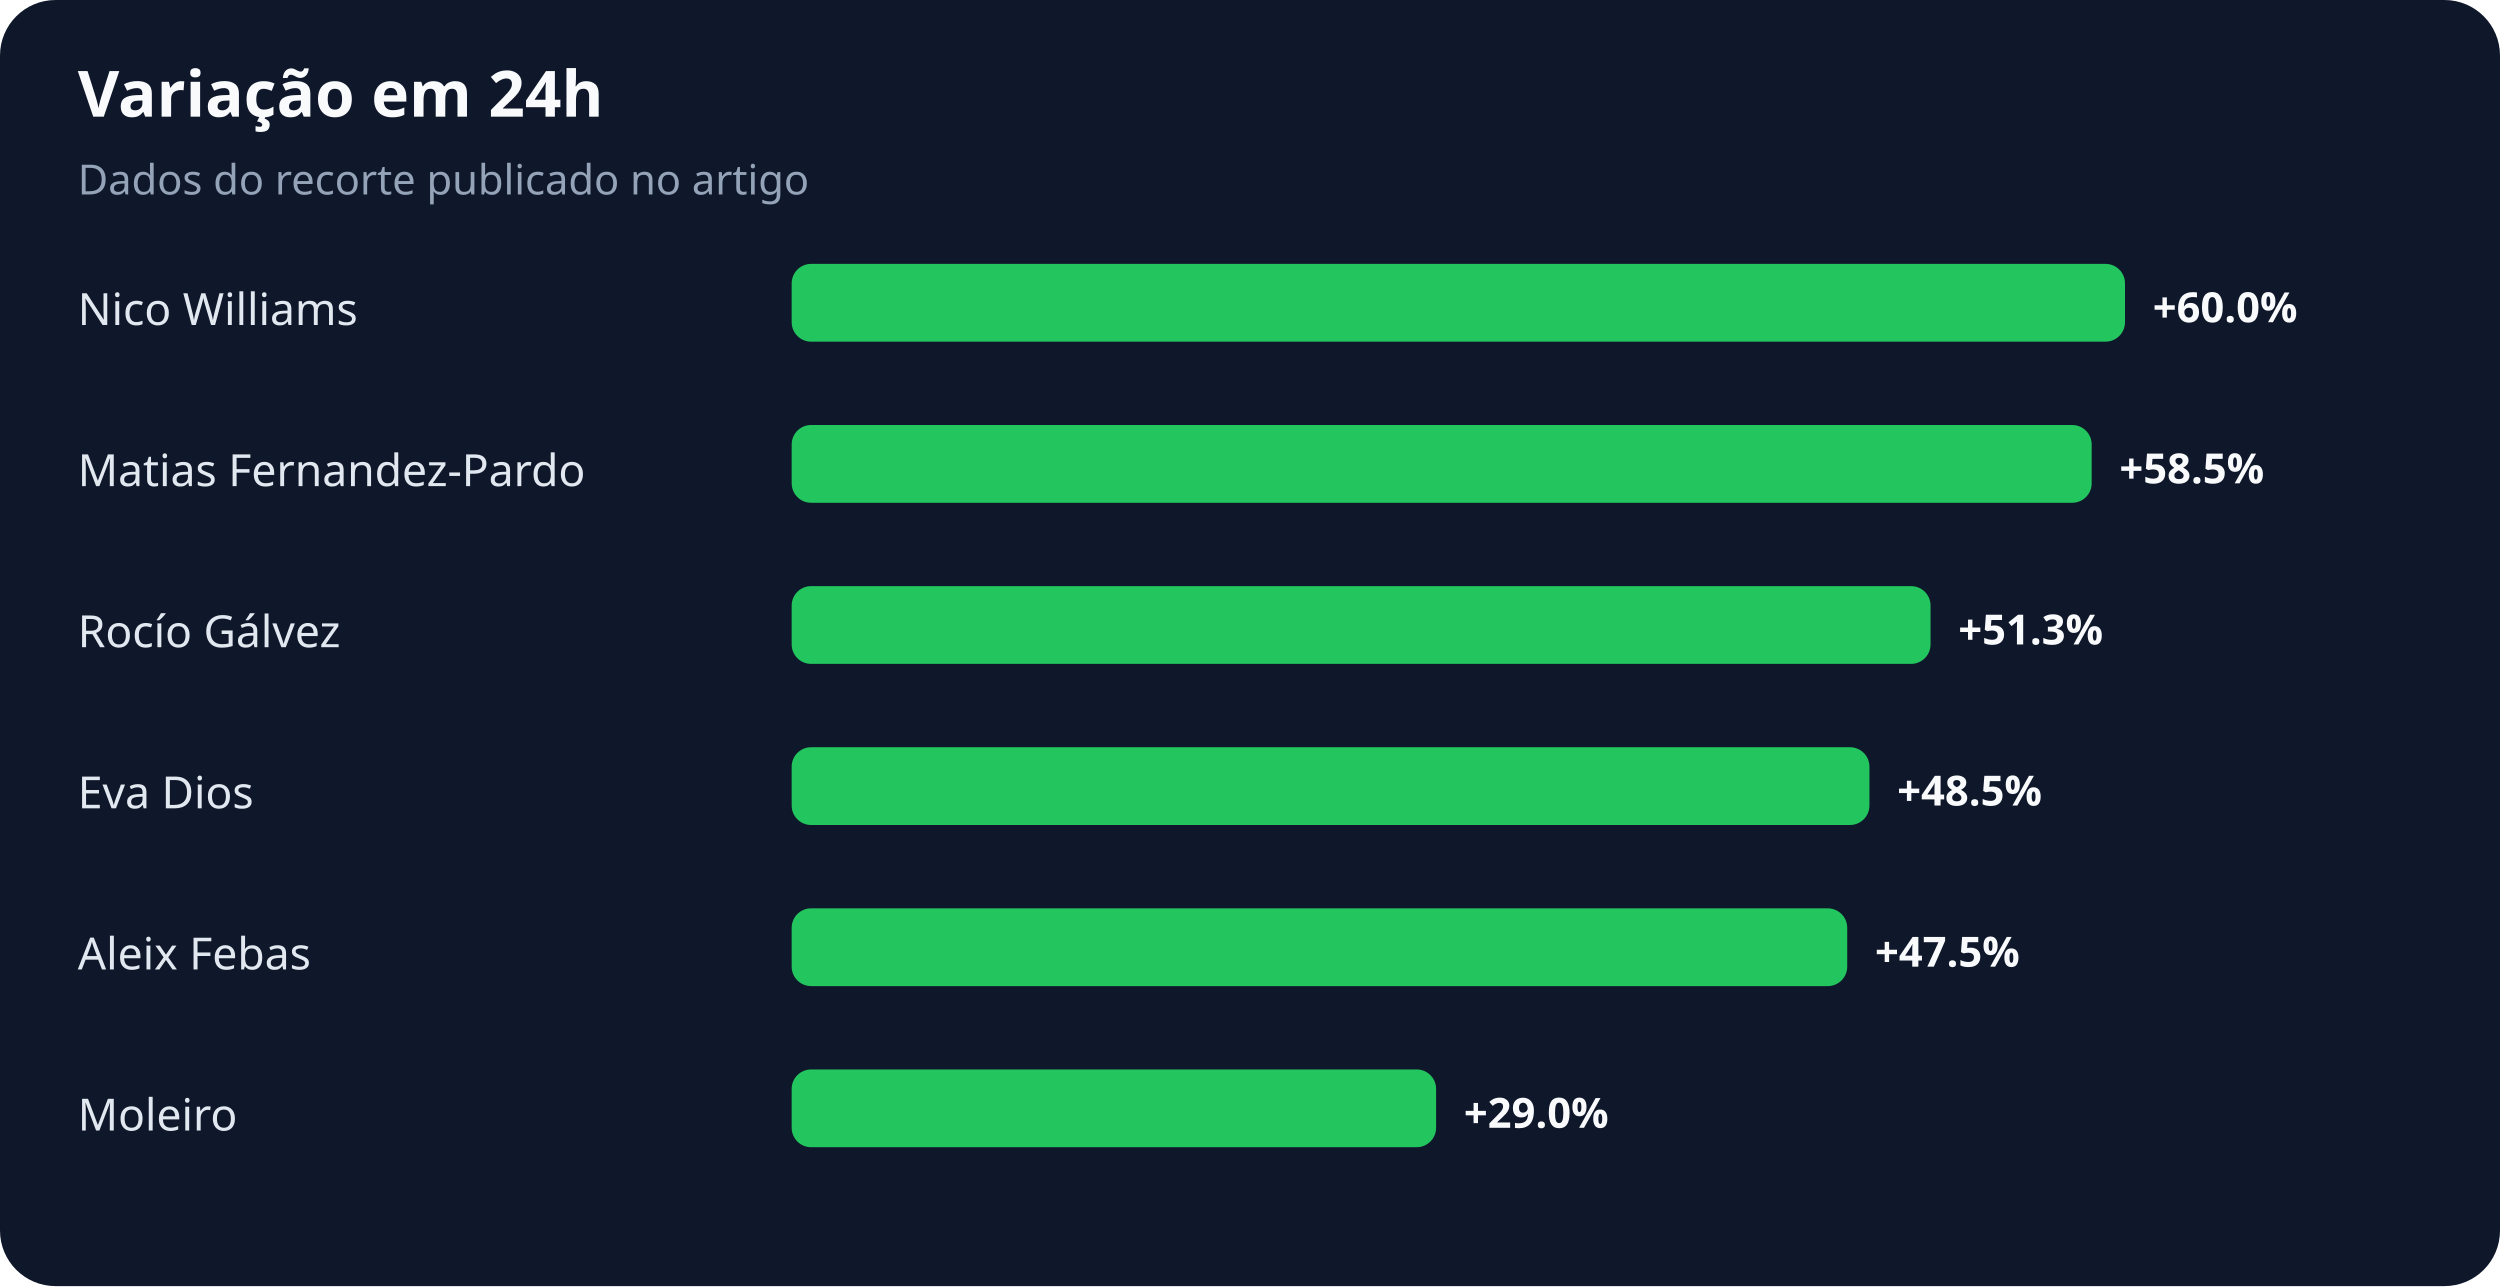
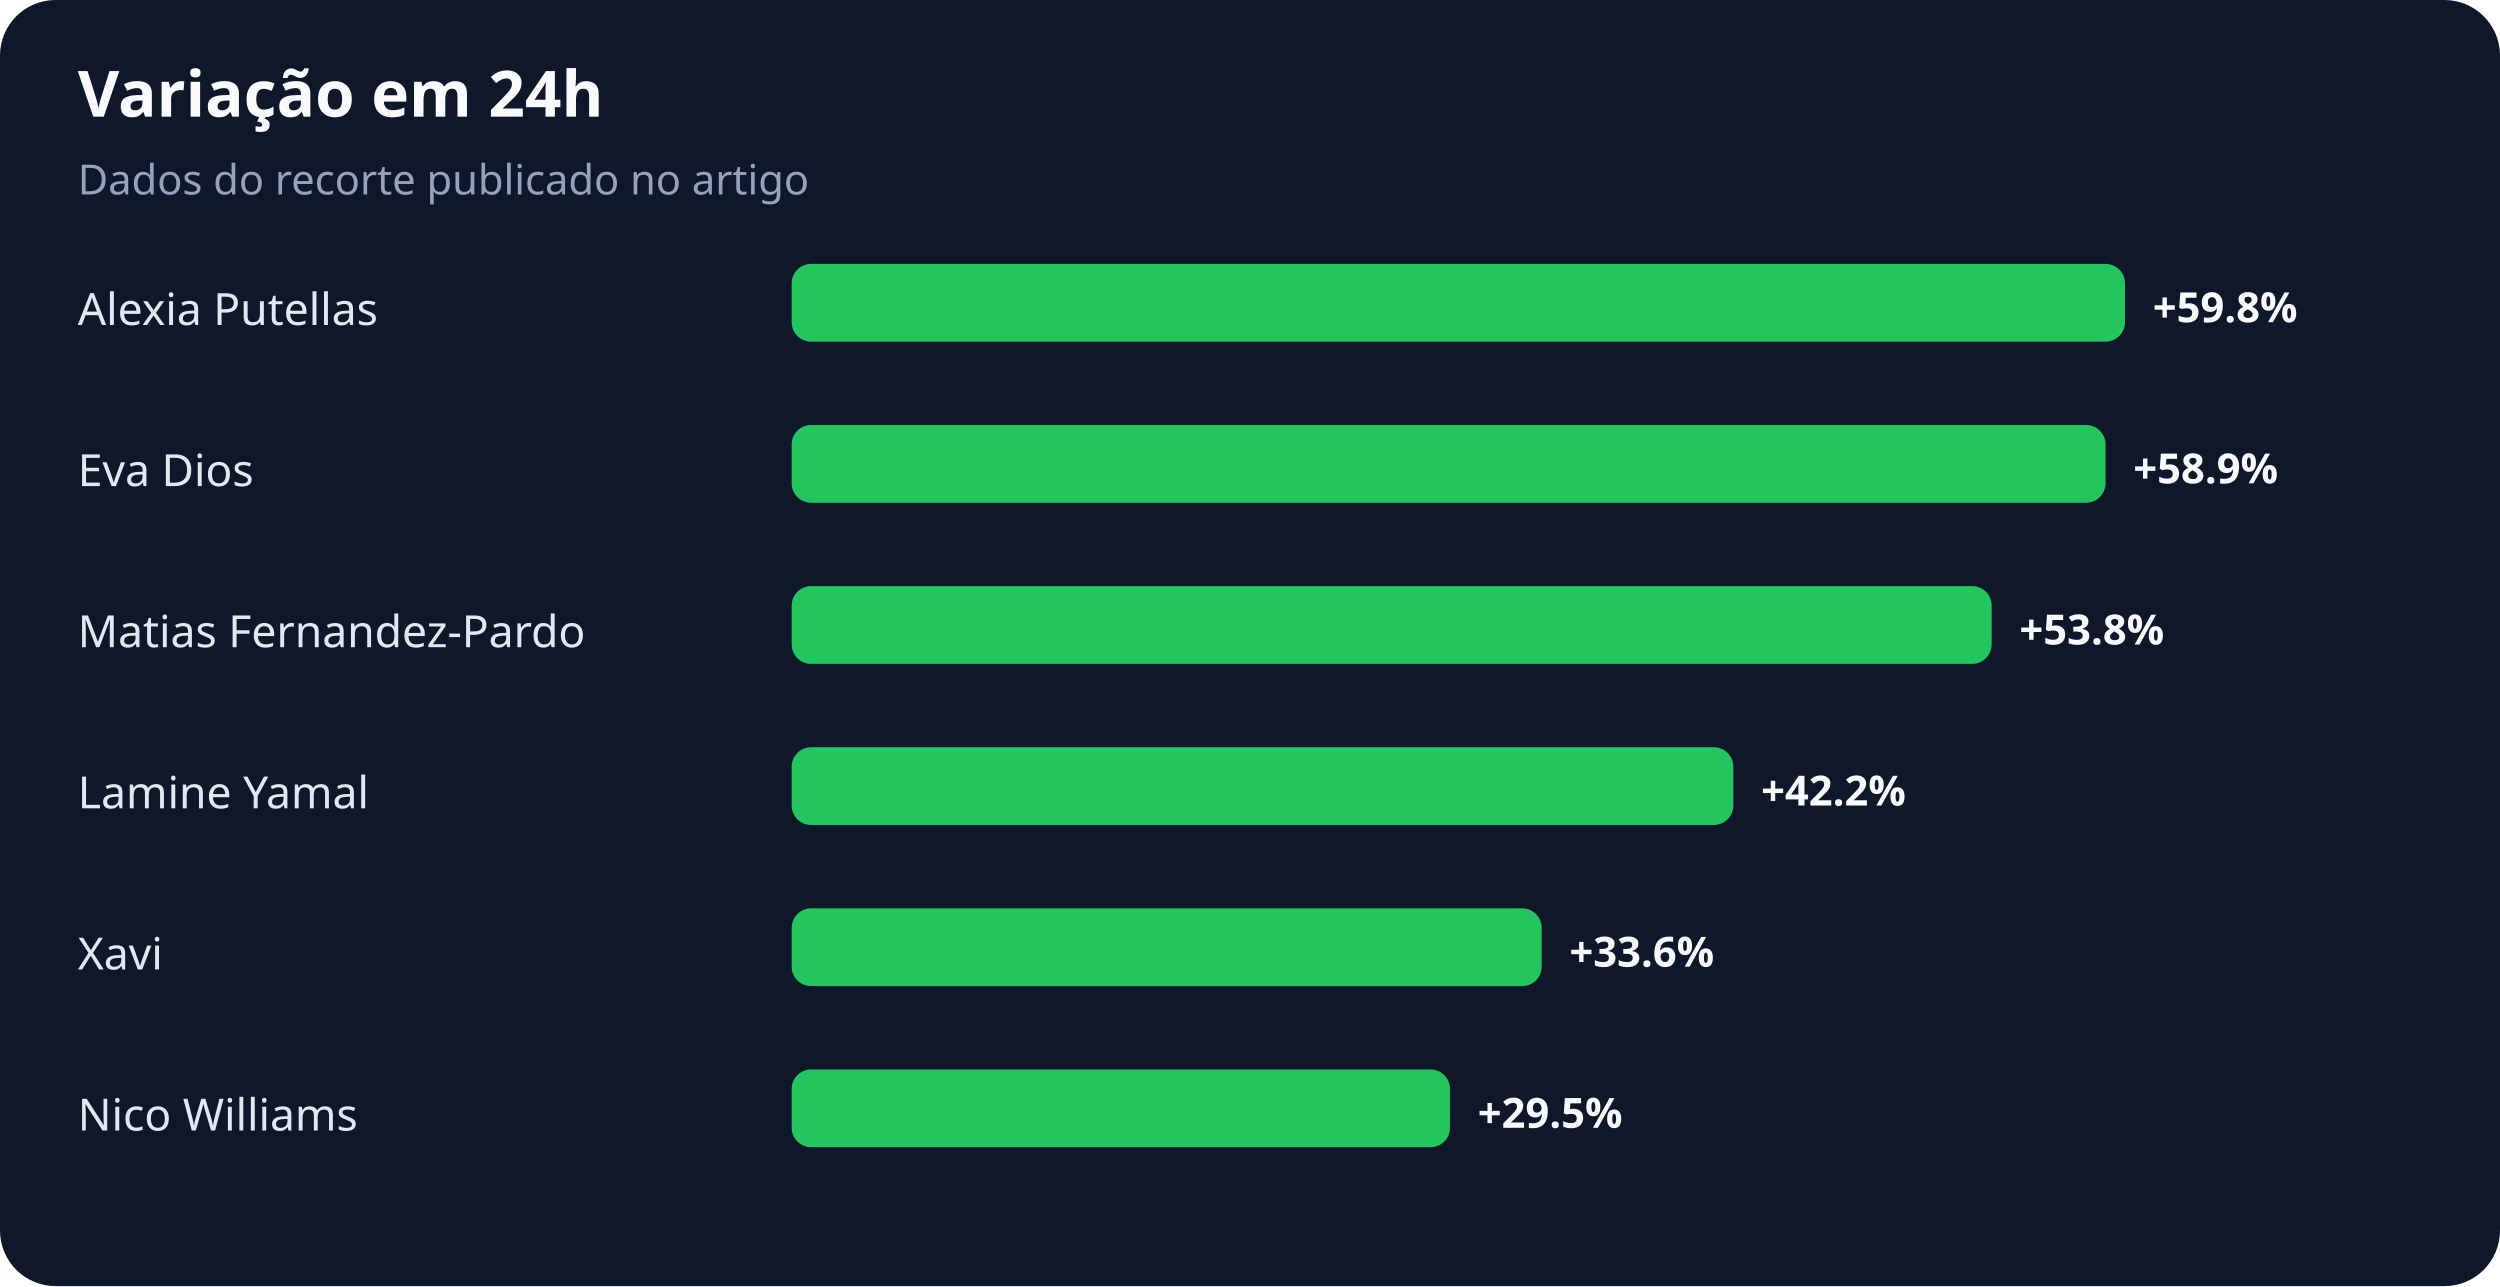
<svg xmlns="http://www.w3.org/2000/svg" width="900" height="463" viewBox="0 0 900 463" role="img" aria-labelledby="title desc">
  <rect width="100%" height="100%" rx="20" fill="#0f172a" />
  <text x="28" y="42" fill="#f8fafc" font-family="system-ui,sans-serif" font-size="23" font-weight="700">Variação em 24h</text>
  <text x="28" y="70" fill="#94a3b8" font-family="system-ui,sans-serif" font-size="15">Dados do recorte publicado no artigo</text>
-   <text x="28" y="117" fill="#e2e8f0" font-family="system-ui,sans-serif" font-size="16">Nico Williams</text>
+   <text x="28" y="117" fill="#e2e8f0" font-family="system-ui,sans-serif" font-size="16">Alexia Putellas</text>
  <rect x="285" y="95" width="480" height="28" rx="7" fill="#22c55e" />
-   <text x="775" y="116" fill="#f8fafc" font-family="system-ui,sans-serif" font-size="15" font-weight="700">+60.0%</text>
-   <text x="28" y="175" fill="#e2e8f0" font-family="system-ui,sans-serif" font-size="16">Matias Fernandez-Pardo</text>
-   <rect x="285" y="153" width="468" height="28" rx="7" fill="#22c55e" />
-   <text x="763" y="174" fill="#f8fafc" font-family="system-ui,sans-serif" font-size="15" font-weight="700">+58.5%</text>
-   <text x="28" y="233" fill="#e2e8f0" font-family="system-ui,sans-serif" font-size="16">Rocío Gálvez</text>
-   <rect x="285" y="211" width="410" height="28" rx="7" fill="#22c55e" />
-   <text x="705" y="232" fill="#f8fafc" font-family="system-ui,sans-serif" font-size="15" font-weight="700">+51.3%</text>
-   <text x="28" y="291" fill="#e2e8f0" font-family="system-ui,sans-serif" font-size="16">Eva Dios</text>
-   <rect x="285" y="269" width="388" height="28" rx="7" fill="#22c55e" />
-   <text x="683" y="290" fill="#f8fafc" font-family="system-ui,sans-serif" font-size="15" font-weight="700">+48.5%</text>
-   <text x="28" y="349" fill="#e2e8f0" font-family="system-ui,sans-serif" font-size="16">Aleix Febas</text>
-   <rect x="285" y="327" width="380" height="28" rx="7" fill="#22c55e" />
-   <text x="675" y="348" fill="#f8fafc" font-family="system-ui,sans-serif" font-size="15" font-weight="700">+47.5%</text>
-   <text x="28" y="407" fill="#e2e8f0" font-family="system-ui,sans-serif" font-size="16">Moleiro</text>
-   <rect x="285" y="385" width="232" height="28" rx="7" fill="#22c55e" />
-   <text x="527" y="406" fill="#f8fafc" font-family="system-ui,sans-serif" font-size="15" font-weight="700">+29.0%</text>
+   <text x="775" y="116" fill="#f8fafc" font-family="system-ui,sans-serif" font-size="15" font-weight="700">+59.8%</text>
+   <text x="28" y="175" fill="#e2e8f0" font-family="system-ui,sans-serif" font-size="16">Eva Dios</text>
+   <rect x="285" y="153" width="473" height="28" rx="7" fill="#22c55e" />
+   <text x="768" y="174" fill="#f8fafc" font-family="system-ui,sans-serif" font-size="15" font-weight="700">+58.9%</text>
+   <text x="28" y="233" fill="#e2e8f0" font-family="system-ui,sans-serif" font-size="16">Matias Fernandez-Pardo</text>
+   <rect x="285" y="211" width="432" height="28" rx="7" fill="#22c55e" />
+   <text x="727" y="232" fill="#f8fafc" font-family="system-ui,sans-serif" font-size="15" font-weight="700">+53.8%</text>
+   <text x="28" y="291" fill="#e2e8f0" font-family="system-ui,sans-serif" font-size="16">Lamine Yamal</text>
+   <rect x="285" y="269" width="339" height="28" rx="7" fill="#22c55e" />
+   <text x="634" y="290" fill="#f8fafc" font-family="system-ui,sans-serif" font-size="15" font-weight="700">+42.2%</text>
+   <text x="28" y="349" fill="#e2e8f0" font-family="system-ui,sans-serif" font-size="16">Xavi</text>
+   <rect x="285" y="327" width="270" height="28" rx="7" fill="#22c55e" />
+   <text x="565" y="348" fill="#f8fafc" font-family="system-ui,sans-serif" font-size="15" font-weight="700">+33.6%</text>
+   <text x="28" y="407" fill="#e2e8f0" font-family="system-ui,sans-serif" font-size="16">Nico Williams</text>
+   <rect x="285" y="385" width="237" height="28" rx="7" fill="#22c55e" />
+   <text x="532" y="406" fill="#f8fafc" font-family="system-ui,sans-serif" font-size="15" font-weight="700">+29.5%</text>
</svg>
